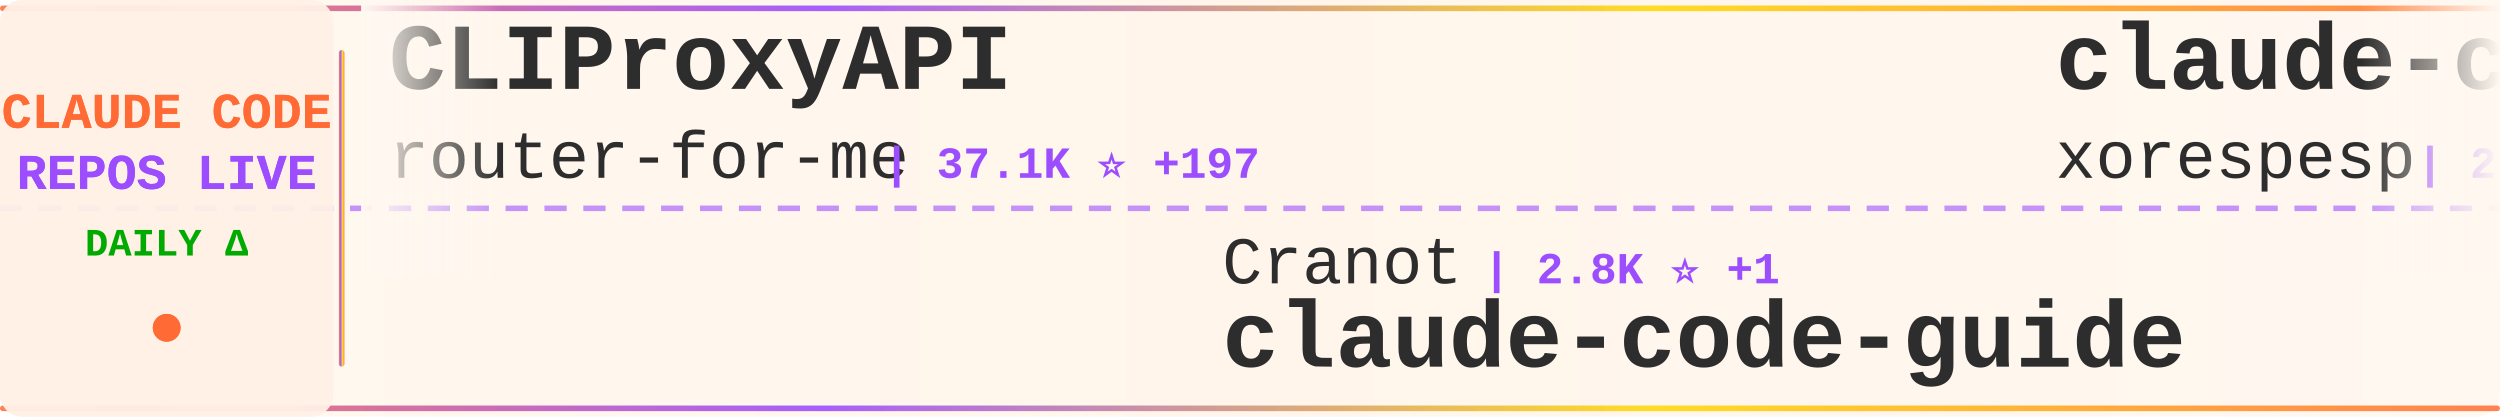
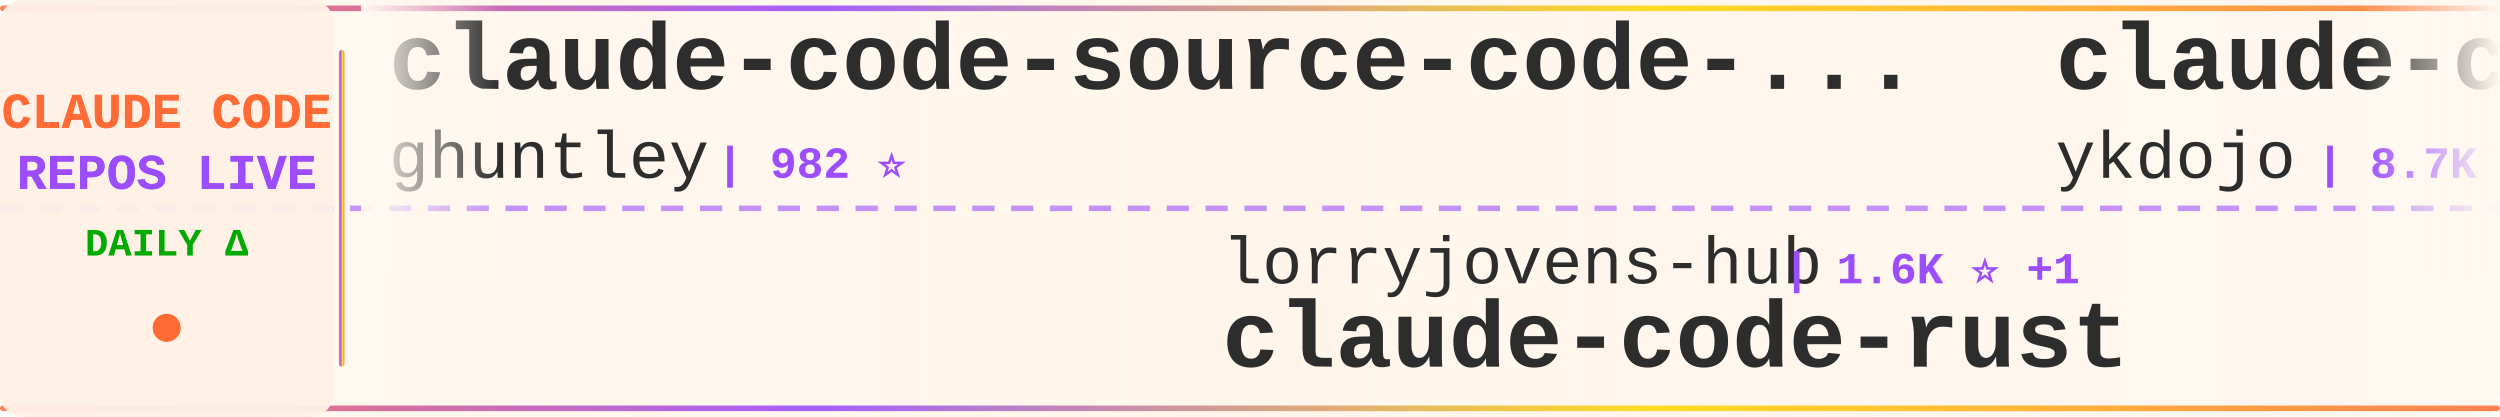
<svg xmlns="http://www.w3.org/2000/svg" width="900" height="150">
  <defs>
    <linearGradient id="tickerBg" x1="0%" y1="0%" x2="100%" y2="0%">
      <stop offset="0%" style="stop-color:#fff8f0;stop-opacity:0.98" />
      <stop offset="50%" style="stop-color:#fff5eb;stop-opacity:1" />
      <stop offset="100%" style="stop-color:#fff8f0;stop-opacity:0.98" />
    </linearGradient>
    <linearGradient id="borderGrad" x1="0%" y1="0%" x2="100%" y2="0%">
      <stop offset="0%" style="stop-color:#FF6B35;stop-opacity:0.85">
        <animate attributeName="stop-opacity" values="0.85;1;0.85" dur="2s" repeatCount="indefinite" />
      </stop>
      <stop offset="33%" style="stop-color:#9C4EFF;stop-opacity:0.9">
        <animate attributeName="stop-opacity" values="0.9;1;0.9" dur="2.2s" repeatCount="indefinite" />
      </stop>
      <stop offset="66%" style="stop-color:#FFD700;stop-opacity:0.85">
        <animate attributeName="stop-opacity" values="0.85;1;0.85" dur="1.8s" repeatCount="indefinite" />
      </stop>
      <stop offset="100%" style="stop-color:#FF6B35;stop-opacity:0.85">
        <animate attributeName="stop-opacity" values="0.85;1;0.85" dur="2s" repeatCount="indefinite" />
      </stop>
    </linearGradient>
    <filter id="textGlow">
      <feGaussianBlur stdDeviation="0.15" result="coloredBlur" />
      <feMerge>
        <feMergeNode in="coloredBlur" />
        <feMergeNode in="SourceGraphic" />
      </feMerge>
    </filter>
    <filter id="metricGlow">
      <feGaussianBlur stdDeviation="0.2" result="coloredBlur" />
      <feMerge>
        <feMergeNode in="coloredBlur" />
        <feMergeNode in="SourceGraphic" />
      </feMerge>
    </filter>
    <linearGradient id="leftFade" x1="0%" y1="0%" x2="100%" y2="0%">
      <stop offset="0%" style="stop-color:#fff8f0;stop-opacity:1" />
      <stop offset="100%" style="stop-color:#fff8f0;stop-opacity:0" />
    </linearGradient>
    <linearGradient id="rightFade" x1="0%" y1="0%" x2="100%" y2="0%">
      <stop offset="0%" style="stop-color:#fff8f0;stop-opacity:0" />
      <stop offset="100%" style="stop-color:#fff8f0;stop-opacity:1" />
    </linearGradient>
  </defs>
  <rect width="900" height="150" fill="url(#tickerBg)" rx="8" />
  <rect x="0" y="2" width="900" height="2" fill="url(#borderGrad)" rx="1" />
  <rect x="0" y="146" width="900" height="2" fill="url(#borderGrad)" rx="1" />
  <line x1="0" y1="75" x2="900" y2="75" stroke="#9C4EFF" stroke-width="2" stroke-dasharray="8 6" opacity="0.6" />
  <rect x="0" y="0" width="120" height="150" fill="#fff0e6" opacity="0.95" rx="8" />
  <text x="60" y="46" font-family="'Courier New', monospace" font-size="18" font-weight="bold" fill="#FF6B35" text-anchor="middle" filter="url(#textGlow)">
    CLAUDE CODE
  </text>
  <text x="60" y="68" font-family="'Courier New', monospace" font-size="18" font-weight="bold" fill="#9C4EFF" text-anchor="middle" filter="url(#textGlow)">
    REPOS LIVE
  </text>
  <text x="60" y="92" font-family="'Courier New', monospace" font-size="14" font-weight="bold" fill="#00aa00" text-anchor="middle">
    DAILY Δ
  </text>
  <circle cx="60" cy="118" r="5" fill="#FF6B35" filter="url(#metricGlow)">
    <animate attributeName="r" values="4;6;4" dur="1.5s" repeatCount="indefinite" />
    <animate attributeName="opacity" values="0.6;1;0.6" dur="1.5s" repeatCount="indefinite" />
  </circle>
  <rect x="122" y="18" width="2" height="114" fill="url(#borderGrad)" rx="1" />
  <clipPath id="tickerClip">
    <rect x="130" y="0" width="770" height="150" />
  </clipPath>
  <g clip-path="url(#tickerClip)">
    <g id="tickerItems">
      <animateTransform attributeName="transform" attributeType="XML" type="translate" from="0 0" to="-3000 0" dur="54s" repeatCount="indefinite" />
      <g transform="translate(0, 0)">
-         <text x="140" y="32" font-family="'Courier New', monospace" font-size="34" font-weight="bold" fill="#2d2d2d">CLIProxyAPI</text>
-         <text x="140" y="64" font-family="'Courier New', monospace" font-size="24" font-weight="normal" fill="#2d2d2d" opacity="1.0">router-for-me</text>
-         <text x="318" y="64" font-family="'Courier New', monospace" font-size="16" font-weight="bold" fill="#9C4EFF"> | 37.1K ⭐ +197</text>
+         <text x="140" y="32" font-family="'Courier New', monospace" font-size="34" font-weight="bold" fill="#2d2d2d">claude-code-source-code-...</text>
+         <text x="140" y="64" font-family="'Courier New', monospace" font-size="24" font-weight="normal" fill="#2d2d2d" opacity="1.0">ghuntley</text>
+         <text x="258" y="64" font-family="'Courier New', monospace" font-size="16" font-weight="bold" fill="#9C4EFF"> | 982 ⭐</text>
      </g>
      <g transform="translate(300, 0)">
-         <text x="140" y="102" font-family="'Courier New', monospace" font-size="24" font-weight="normal" fill="#2d2d2d" opacity="1.0">Cranot</text>
-         <text x="234" y="102" font-family="'Courier New', monospace" font-size="16" font-weight="bold" fill="#9C4EFF"> | 2.8K ⭐ +1</text>
+         <text x="140" y="102" font-family="'Courier New', monospace" font-size="24" font-weight="normal" fill="#2d2d2d" opacity="1.0">lorryjovens-hub</text>
+         <text x="342" y="102" font-family="'Courier New', monospace" font-size="16" font-weight="bold" fill="#9C4EFF"> | 1.6K ⭐ +1</text>
+         <text x="140" y="132" font-family="'Courier New', monospace" font-size="34" font-weight="bold" fill="#2d2d2d">claude-code-rust</text>
+       </g>
+       <g transform="translate(600, 0)">
+         <text x="140" y="32" font-family="'Courier New', monospace" font-size="34" font-weight="bold" fill="#2d2d2d">claude-code-tips</text>
+         <text x="140" y="64" font-family="'Courier New', monospace" font-size="24" font-weight="normal" fill="#2d2d2d" opacity="1.0">ykdojo</text>
+         <text x="234" y="64" font-family="'Courier New', monospace" font-size="16" font-weight="bold" fill="#9C4EFF"> | 8.7K ⭐ +16</text>
+       </g>
+       <g transform="translate(900, 0)">
+         <text x="140" y="102" font-family="'Courier New', monospace" font-size="24" font-weight="normal" fill="#2d2d2d" opacity="1.0">diet103</text>
+         <text x="246" y="102" font-family="'Courier New', monospace" font-size="16" font-weight="bold" fill="#9C4EFF"> | 9.7K ⭐ +3</text>
+         <text x="140" y="132" font-family="'Courier New', monospace" font-size="34" font-weight="bold" fill="#2d2d2d">claude-code-infrastructu...</text>
+       </g>
+       <g transform="translate(1200, 0)">
+         <text x="140" y="32" font-family="'Courier New', monospace" font-size="34" font-weight="bold" fill="#2d2d2d">claude-code-source-build</text>
+         <text x="140" y="64" font-family="'Courier New', monospace" font-size="24" font-weight="normal" fill="#2d2d2d" opacity="1.0">andrew-kramer-inno</text>
+         <text x="378" y="64" font-family="'Courier New', monospace" font-size="16" font-weight="bold" fill="#9C4EFF"> | 592 ⭐</text>
+       </g>
+       <g transform="translate(1500, 0)">
+         <text x="140" y="102" font-family="'Courier New', monospace" font-size="24" font-weight="normal" fill="#2d2d2d" opacity="1.0">edmund-io</text>
+         <text x="270" y="102" font-family="'Courier New', monospace" font-size="16" font-weight="bold" fill="#9C4EFF"> | 1.5K ⭐ +1</text>
+         <text x="140" y="132" font-family="'Courier New', monospace" font-size="34" font-weight="bold" fill="#2d2d2d">edmunds-claude-code</text>
+       </g>
+       <g transform="translate(1800, 0)">
+         <text x="140" y="32" font-family="'Courier New', monospace" font-size="34" font-weight="bold" fill="#2d2d2d">claude-code</text>
+         <text x="140" y="64" font-family="'Courier New', monospace" font-size="24" font-weight="normal" fill="#2d2d2d" opacity="1.0">codeaashu</text>
+         <text x="270" y="64" font-family="'Courier New', monospace" font-size="16" font-weight="bold" fill="#9C4EFF"> | 2.9K ⭐ +11</text>
+       </g>
+       <g transform="translate(2100, 0)">
+         <text x="140" y="102" font-family="'Courier New', monospace" font-size="24" font-weight="normal" fill="#2d2d2d" opacity="1.0">frankbria</text>
+         <text x="270" y="102" font-family="'Courier New', monospace" font-size="16" font-weight="bold" fill="#9C4EFF"> | 9.3K ⭐ +12</text>
+         <text x="140" y="132" font-family="'Courier New', monospace" font-size="34" font-weight="bold" fill="#2d2d2d">ralph-claude-code</text>
+       </g>
+       <g transform="translate(2400, 0)">
+         <text x="140" y="32" font-family="'Courier New', monospace" font-size="34" font-weight="bold" fill="#2d2d2d">claude-code-sourcemap</text>
+         <text x="140" y="64" font-family="'Courier New', monospace" font-size="24" font-weight="normal" fill="#2d2d2d" opacity="1.0">Hyper66666</text>
+         <text x="282" y="64" font-family="'Courier New', monospace" font-size="16" font-weight="bold" fill="#9C4EFF"> | 215 ⭐</text>
+       </g>
+       <g transform="translate(2700, 0)">
+         <text x="140" y="102" font-family="'Courier New', monospace" font-size="24" font-weight="normal" fill="#2d2d2d" opacity="1.0">zebbern</text>
+         <text x="246" y="102" font-family="'Courier New', monospace" font-size="16" font-weight="bold" fill="#9C4EFF"> | 4.3K ⭐ +24</text>
        <text x="140" y="132" font-family="'Courier New', monospace" font-size="34" font-weight="bold" fill="#2d2d2d">claude-code-guide</text>
      </g>
-       <g transform="translate(600, 0)">
-         <text x="140" y="32" font-family="'Courier New', monospace" font-size="34" font-weight="bold" fill="#2d2d2d">claude-code</text>
-         <text x="140" y="64" font-family="'Courier New', monospace" font-size="24" font-weight="normal" fill="#2d2d2d" opacity="1.0">xorespesp</text>
-         <text x="270" y="64" font-family="'Courier New', monospace" font-size="16" font-weight="bold" fill="#9C4EFF"> | 225 ⭐</text>
-       </g>
-       <g transform="translate(900, 0)">
-         <text x="140" y="102" font-family="'Courier New', monospace" font-size="24" font-weight="normal" fill="#2d2d2d" opacity="1.0">lintsinghua</text>
-         <text x="294" y="102" font-family="'Courier New', monospace" font-size="16" font-weight="bold" fill="#9C4EFF"> | 3.6K ⭐ +16</text>
-         <text x="140" y="132" font-family="'Courier New', monospace" font-size="34" font-weight="bold" fill="#2d2d2d">claude-code-book</text>
-       </g>
-       <g transform="translate(1200, 0)">
-         <text x="140" y="32" font-family="'Courier New', monospace" font-size="34" font-weight="bold" fill="#2d2d2d">edmunds-claude-code</text>
-         <text x="140" y="64" font-family="'Courier New', monospace" font-size="24" font-weight="normal" fill="#2d2d2d" opacity="1.0">edmund-io</text>
-         <text x="270" y="64" font-family="'Courier New', monospace" font-size="16" font-weight="bold" fill="#9C4EFF"> | 1.5K ⭐ +2</text>
-       </g>
-       <g transform="translate(1500, 0)">
-         <text x="140" y="102" font-family="'Courier New', monospace" font-size="24" font-weight="normal" fill="#2d2d2d" opacity="1.0">jqueryscript</text>
-         <text x="306" y="102" font-family="'Courier New', monospace" font-size="16" font-weight="bold" fill="#9C4EFF"> | 416 ⭐ +4</text>
-         <text x="140" y="132" font-family="'Courier New', monospace" font-size="34" font-weight="bold" fill="#2d2d2d">awesome-claude-code</text>
-       </g>
-       <g transform="translate(1800, 0)">
-         <text x="140" y="32" font-family="'Courier New', monospace" font-size="34" font-weight="bold" fill="#2d2d2d">claude-code-source</text>
-         <text x="140" y="64" font-family="'Courier New', monospace" font-size="24" font-weight="normal" fill="#2d2d2d" opacity="1.0">JrCx7scC</text>
-         <text x="258" y="64" font-family="'Courier New', monospace" font-size="16" font-weight="bold" fill="#9C4EFF"> | 370 ⭐</text>
-       </g>
-       <g transform="translate(2100, 0)">
-         <text x="140" y="102" font-family="'Courier New', monospace" font-size="24" font-weight="normal" fill="#2d2d2d" opacity="1.0">Chachamaru127</text>
-         <text x="318" y="102" font-family="'Courier New', monospace" font-size="16" font-weight="bold" fill="#9C4EFF"> | 2.7K ⭐ +12</text>
-         <text x="140" y="132" font-family="'Courier New', monospace" font-size="34" font-weight="bold" fill="#2d2d2d">claude-code-harness</text>
-       </g>
-       <g transform="translate(2400, 0)">
-         <text x="140" y="32" font-family="'Courier New', monospace" font-size="34" font-weight="bold" fill="#2d2d2d">claude-code-source</text>
-         <text x="140" y="64" font-family="'Courier New', monospace" font-size="24" font-weight="normal" fill="#2d2d2d" opacity="1.0">AprilNEA</text>
-         <text x="258" y="64" font-family="'Courier New', monospace" font-size="16" font-weight="bold" fill="#9C4EFF"> | 385 ⭐</text>
-       </g>
-       <g transform="translate(2700, 0)">
-         <text x="140" y="102" font-family="'Courier New', monospace" font-size="24" font-weight="normal" fill="#2d2d2d" opacity="1.0">1rgs</text>
-         <text x="210" y="102" font-family="'Courier New', monospace" font-size="16" font-weight="bold" fill="#9C4EFF"> | 3.6K ⭐</text>
-         <text x="140" y="132" font-family="'Courier New', monospace" font-size="34" font-weight="bold" fill="#2d2d2d">claude-code-proxy</text>
-       </g>
      <g transform="translate(3000, 0)">
-         <text x="140" y="32" font-family="'Courier New', monospace" font-size="34" font-weight="bold" fill="#2d2d2d">CLIProxyAPI</text>
-         <text x="140" y="64" font-family="'Courier New', monospace" font-size="24" font-weight="normal" fill="#2d2d2d" opacity="1.0">router-for-me</text>
-         <text x="318" y="64" font-family="'Courier New', monospace" font-size="16" font-weight="bold" fill="#9C4EFF"> | 37.1K ⭐ +197</text>
+         <text x="140" y="32" font-family="'Courier New', monospace" font-size="34" font-weight="bold" fill="#2d2d2d">claude-code-source-code-...</text>
+         <text x="140" y="64" font-family="'Courier New', monospace" font-size="24" font-weight="normal" fill="#2d2d2d" opacity="1.0">ghuntley</text>
+         <text x="258" y="64" font-family="'Courier New', monospace" font-size="16" font-weight="bold" fill="#9C4EFF"> | 982 ⭐</text>
      </g>
      <g transform="translate(3300, 0)">
-         <text x="140" y="102" font-family="'Courier New', monospace" font-size="24" font-weight="normal" fill="#2d2d2d" opacity="1.0">Cranot</text>
-         <text x="234" y="102" font-family="'Courier New', monospace" font-size="16" font-weight="bold" fill="#9C4EFF"> | 2.8K ⭐ +1</text>
-         <text x="140" y="132" font-family="'Courier New', monospace" font-size="34" font-weight="bold" fill="#2d2d2d">claude-code-guide</text>
+         <text x="140" y="102" font-family="'Courier New', monospace" font-size="24" font-weight="normal" fill="#2d2d2d" opacity="1.0">lorryjovens-hub</text>
+         <text x="342" y="102" font-family="'Courier New', monospace" font-size="16" font-weight="bold" fill="#9C4EFF"> | 1.6K ⭐ +1</text>
+         <text x="140" y="132" font-family="'Courier New', monospace" font-size="34" font-weight="bold" fill="#2d2d2d">claude-code-rust</text>
      </g>
      <g transform="translate(3600, 0)">
-         <text x="140" y="32" font-family="'Courier New', monospace" font-size="34" font-weight="bold" fill="#2d2d2d">claude-code</text>
-         <text x="140" y="64" font-family="'Courier New', monospace" font-size="24" font-weight="normal" fill="#2d2d2d" opacity="1.0">xorespesp</text>
-         <text x="270" y="64" font-family="'Courier New', monospace" font-size="16" font-weight="bold" fill="#9C4EFF"> | 225 ⭐</text>
+         <text x="140" y="32" font-family="'Courier New', monospace" font-size="34" font-weight="bold" fill="#2d2d2d">claude-code-tips</text>
+         <text x="140" y="64" font-family="'Courier New', monospace" font-size="24" font-weight="normal" fill="#2d2d2d" opacity="1.0">ykdojo</text>
+         <text x="234" y="64" font-family="'Courier New', monospace" font-size="16" font-weight="bold" fill="#9C4EFF"> | 8.7K ⭐ +16</text>
      </g>
      <g transform="translate(3900, 0)">
-         <text x="140" y="102" font-family="'Courier New', monospace" font-size="24" font-weight="normal" fill="#2d2d2d" opacity="1.0">lintsinghua</text>
-         <text x="294" y="102" font-family="'Courier New', monospace" font-size="16" font-weight="bold" fill="#9C4EFF"> | 3.6K ⭐ +16</text>
-         <text x="140" y="132" font-family="'Courier New', monospace" font-size="34" font-weight="bold" fill="#2d2d2d">claude-code-book</text>
+         <text x="140" y="102" font-family="'Courier New', monospace" font-size="24" font-weight="normal" fill="#2d2d2d" opacity="1.0">diet103</text>
+         <text x="246" y="102" font-family="'Courier New', monospace" font-size="16" font-weight="bold" fill="#9C4EFF"> | 9.7K ⭐ +3</text>
+         <text x="140" y="132" font-family="'Courier New', monospace" font-size="34" font-weight="bold" fill="#2d2d2d">claude-code-infrastructu...</text>
      </g>
    </g>
  </g>
  <rect x="130" y="0" width="50" height="100" fill="url(#leftFade)" />
  <rect x="850" y="0" width="50" height="100" fill="url(#rightFade)" />
</svg>
